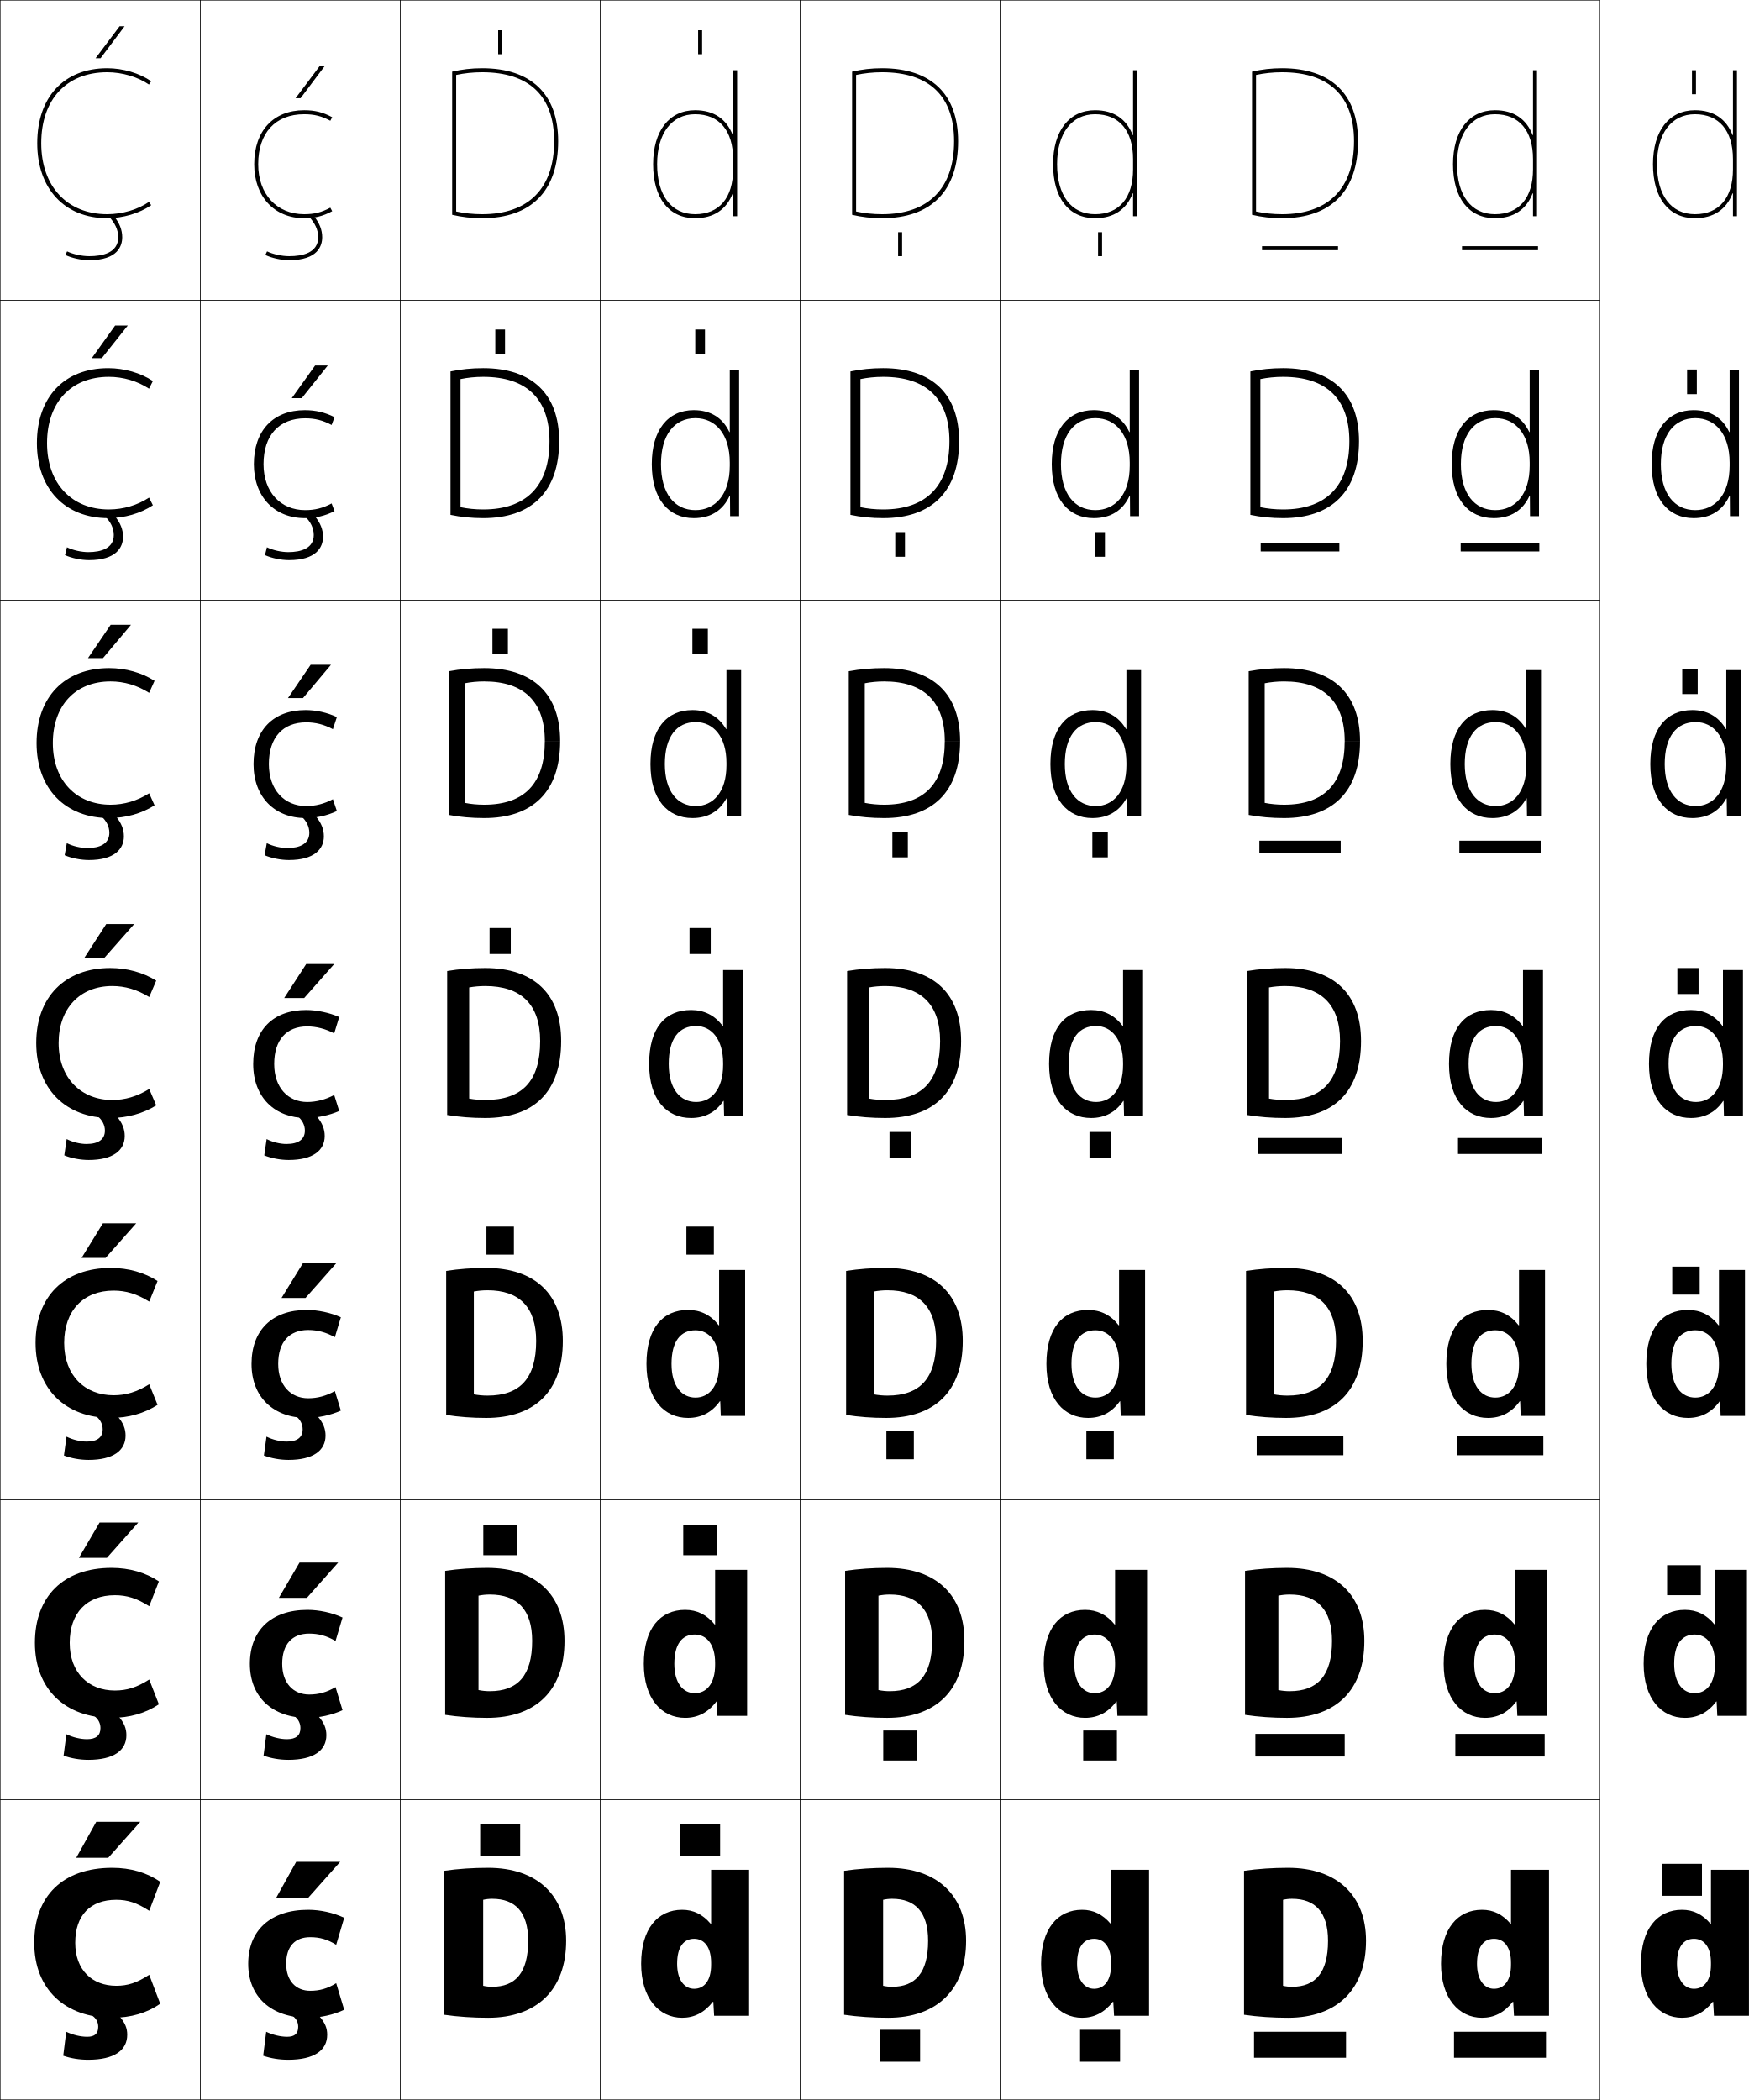
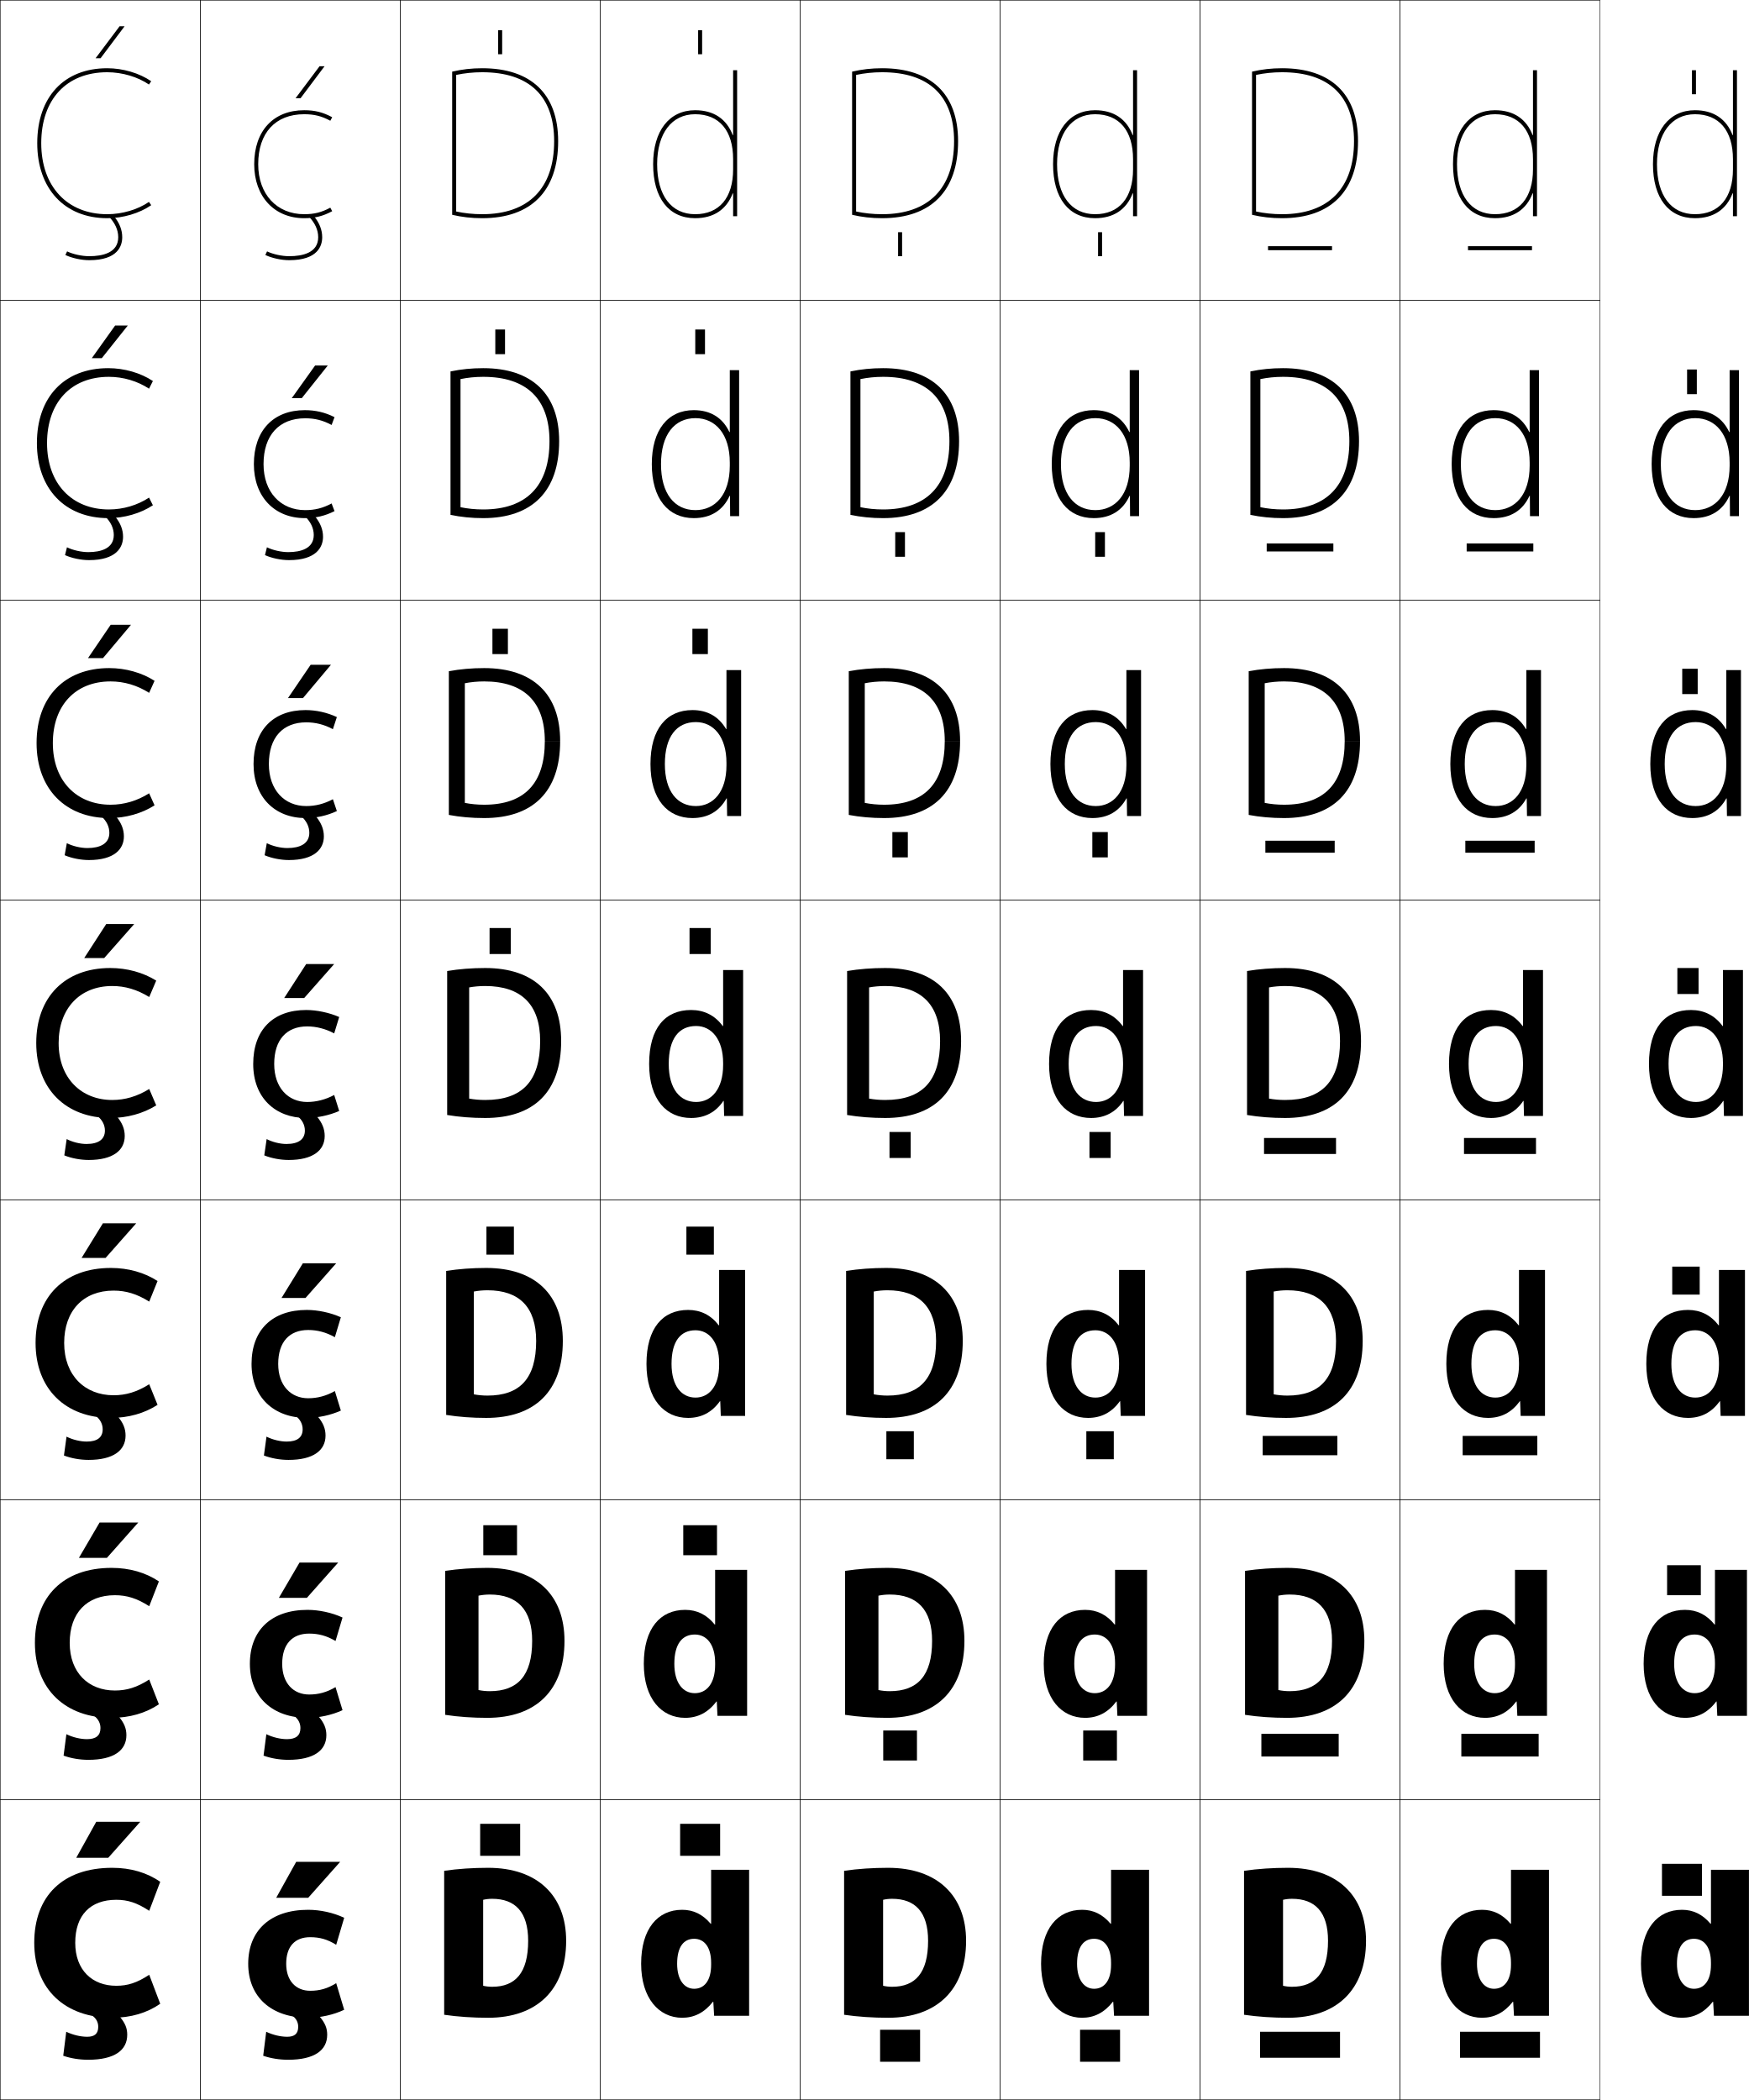
<svg xmlns="http://www.w3.org/2000/svg" width="874.625" height="1050.25" viewBox="0 0 874.625 1050.25" overflow="visible" enable-background="new 0 0 874.625 1050.25" xml:space="preserve">
  <g id="レイヤー1">
    <g>
      <rect x="0.125" y="0.125" fill="none" stroke="#000000" stroke-width="0.25" width="100" height="150" />
      <rect x="100.125" y="0.125" fill="none" stroke="#000000" stroke-width="0.25" width="100" height="150" />
      <rect x="200.125" y="0.125" fill="none" stroke="#000000" stroke-width="0.25" width="100" height="150" />
      <rect x="300.125" y="0.125" fill="none" stroke="#000000" stroke-width="0.25" width="100" height="150" />
      <rect x="400.125" y="0.125" fill="none" stroke="#000000" stroke-width="0.25" width="100" height="150" />
      <rect x="500.125" y="0.125" fill="none" stroke="#000000" stroke-width="0.25" width="100" height="150" />
      <rect x="600.125" y="0.125" fill="none" stroke="#000000" stroke-width="0.25" width="100" height="150" />
      <rect x="0.125" y="150.125" fill="none" stroke="#000000" stroke-width="0.25" width="100" height="150" />
      <rect x="100.125" y="150.125" fill="none" stroke="#000000" stroke-width="0.25" width="100" height="150" />
      <rect x="200.125" y="150.125" fill="none" stroke="#000000" stroke-width="0.25" width="100" height="150" />
      <rect x="300.125" y="150.125" fill="none" stroke="#000000" stroke-width="0.25" width="100" height="150" />
      <rect x="400.125" y="150.125" fill="none" stroke="#000000" stroke-width="0.25" width="100" height="150" />
      <rect x="500.125" y="150.125" fill="none" stroke="#000000" stroke-width="0.25" width="100" height="150" />
      <rect x="600.125" y="150.125" fill="none" stroke="#000000" stroke-width="0.25" width="100" height="150" />
      <rect x="0.125" y="300.125" fill="none" stroke="#000000" stroke-width="0.25" width="100" height="150" />
      <rect x="100.125" y="300.125" fill="none" stroke="#000000" stroke-width="0.25" width="100" height="150" />
      <rect x="200.125" y="300.125" fill="none" stroke="#000000" stroke-width="0.25" width="100" height="150" />
      <rect x="300.125" y="300.125" fill="none" stroke="#000000" stroke-width="0.25" width="100" height="150" />
      <rect x="400.125" y="300.125" fill="none" stroke="#000000" stroke-width="0.25" width="100" height="150" />
      <rect x="500.125" y="300.125" fill="none" stroke="#000000" stroke-width="0.25" width="100" height="150" />
      <rect x="600.125" y="300.125" fill="none" stroke="#000000" stroke-width="0.25" width="100" height="150" />
      <rect x="0.125" y="450.125" fill="none" stroke="#000000" stroke-width="0.25" width="100" height="150" />
      <rect x="100.125" y="450.125" fill="none" stroke="#000000" stroke-width="0.25" width="100" height="150" />
      <rect x="200.125" y="450.125" fill="none" stroke="#000000" stroke-width="0.25" width="100" height="150" />
      <rect x="300.125" y="450.125" fill="none" stroke="#000000" stroke-width="0.25" width="100" height="150" />
      <rect x="400.125" y="450.125" fill="none" stroke="#000000" stroke-width="0.25" width="100" height="150" />
      <rect x="500.125" y="450.125" fill="none" stroke="#000000" stroke-width="0.25" width="100" height="150" />
      <rect x="600.125" y="450.125" fill="none" stroke="#000000" stroke-width="0.25" width="100" height="150" />
      <rect x="0.125" y="600.125" fill="none" stroke="#000000" stroke-width="0.25" width="100" height="150" />
      <rect x="100.125" y="600.125" fill="none" stroke="#000000" stroke-width="0.25" width="100" height="150" />
      <rect x="200.125" y="600.125" fill="none" stroke="#000000" stroke-width="0.25" width="100" height="150" />
      <rect x="300.125" y="600.125" fill="none" stroke="#000000" stroke-width="0.25" width="100" height="150" />
      <rect x="400.125" y="600.125" fill="none" stroke="#000000" stroke-width="0.25" width="100" height="150" />
      <rect x="500.125" y="600.125" fill="none" stroke="#000000" stroke-width="0.25" width="100" height="150" />
      <rect x="600.125" y="600.125" fill="none" stroke="#000000" stroke-width="0.25" width="100" height="150" />
      <rect x="0.125" y="750.125" fill="none" stroke="#000000" stroke-width="0.25" width="100" height="150" />
      <rect x="100.125" y="750.125" fill="none" stroke="#000000" stroke-width="0.25" width="100" height="150" />
      <rect x="200.125" y="750.125" fill="none" stroke="#000000" stroke-width="0.25" width="100" height="150" />
      <rect x="300.125" y="750.125" fill="none" stroke="#000000" stroke-width="0.25" width="100" height="150" />
      <rect x="400.125" y="750.125" fill="none" stroke="#000000" stroke-width="0.25" width="100" height="150" />
      <rect x="500.125" y="750.125" fill="none" stroke="#000000" stroke-width="0.25" width="100" height="150" />
      <rect x="600.125" y="750.125" fill="none" stroke="#000000" stroke-width="0.25" width="100" height="150" />
      <rect x="0.125" y="900.125" fill="none" stroke="#000000" stroke-width="0.25" width="100" height="150" />
      <rect x="100.125" y="900.125" fill="none" stroke="#000000" stroke-width="0.25" width="100" height="150" />
      <rect x="200.125" y="900.125" fill="none" stroke="#000000" stroke-width="0.25" width="100" height="150" />
      <rect x="300.125" y="900.125" fill="none" stroke="#000000" stroke-width="0.25" width="100" height="150" />
      <rect x="400.125" y="900.125" fill="none" stroke="#000000" stroke-width="0.25" width="100" height="150" />
      <rect x="500.125" y="900.125" fill="none" stroke="#000000" stroke-width="0.25" width="100" height="150" />
      <rect x="600.125" y="900.125" fill="none" stroke="#000000" stroke-width="0.25" width="100" height="150" />
      <rect x="700.125" y="0.125" fill="none" stroke="#000000" stroke-width="0.25" width="100" height="150" />
      <rect x="700.125" y="150.125" fill="none" stroke="#000000" stroke-width="0.25" width="100" height="150" />
      <rect x="700.125" y="300.125" fill="none" stroke="#000000" stroke-width="0.25" width="100" height="150" />
      <rect x="700.125" y="450.125" fill="none" stroke="#000000" stroke-width="0.25" width="100" height="150" />
      <rect x="700.125" y="600.125" fill="none" stroke="#000000" stroke-width="0.25" width="100" height="150" />
      <rect x="700.125" y="750.125" fill="none" stroke="#000000" stroke-width="0.25" width="100" height="150" />
      <rect x="700.125" y="900.125" fill="none" stroke="#000000" stroke-width="0.25" width="100" height="150" />
    </g>
    <g>
      <rect x="831.125" y="932.125" width="20" height="16" />
      <rect x="833.691" y="782.791" width="16.866" height="15" />
      <rect x="836.259" y="633.458" width="13.732" height="14" />
      <rect x="838.825" y="484.125" width="10.6" height="13" />
      <rect x="841.258" y="334.458" width="7.733" height="12.667" />
      <rect x="843.691" y="184.792" width="4.867" height="12.333" />
      <rect x="846.125" y="35.125" width="2" height="12" />
    </g>
    <g>
      <g>
        <g>
          <path d="M56.125,1009.125c9.304,0,17.466-2.438,24-7l-5.5-14.5c-6.186,4.062-10.787,5.5-16.5,5.5        c-12.012,0-20.5-7.855-20.5-21.5c0-13.852,7.605-21.5,20.5-21.5c5.713,0,10.314,1.436,16.5,5.5        l5.5-14.5c-6.534-4.562-14.696-7-24-7c-24.771,0-39,14.172-39,37.5        C17.125,995.01,32.709,1009.125,56.125,1009.125z" />
          <path d="M46.211,1008.125c1.904,1.324,2.914,3.268,2.914,5.5c0,3.43-1.771,5-5.5,5        c-3.277,0-7.123-0.895-10.5-2.5l-1.5,12c3.844,1.32,8.105,2,12.5,2c13.117,0,19.5-4.75,19.5-12.5        c0-3.311-1.01-5.93-4.105-9.5H46.211z" />
        </g>
        <polygon points="54.125,929.125 70.125,911.125 48.125,911.125 38.125,929.125 " />
      </g>
      <g>
        <g>
          <path d="M57.458,797.791c5.928,0,10.994,1.534,17.167,5.5l4.833-12.4        c-6.537-4.401-14.672-6.766-23.667-6.766c-24.052,0-38.333,14.273-38.333,37.5        c0,23.246,15.327,37.5,38.333,37.5c8.995,0,17.13-2.364,23.667-6.768l-4.833-12.399        c-6.172,3.965-11.238,5.5-17.167,5.5c-13.14,0-22.6-8.852-22.6-23.833        C34.858,806.647,43.459,797.791,57.458,797.791z" />
          <path d="M47.052,858.125c2.086,1.557,3.186,3.696,3.186,6.106        c0,3.714-2.222,5.56-6.733,5.56c-3.245,0-7.08-0.906-10.307-2.483        l-1.395,10.718c3.742,1.359,8.092,2.1,12.405,2.1        c12.74,0,19-4.738,19-12.334c0-3.348-1.061-6.132-4.111-9.666H47.052z" />
        </g>
        <polygon points="49.792,761.458 39.458,779.125 53.458,779.125 69.125,761.458 " />
      </g>
      <g>
        <g>
          <path d="M56.792,645.458c6.144,0,11.674,1.633,17.833,5.5l4.167-10.301        C72.253,636.415,64.144,634.125,55.458,634.125c-23.333,0-37.667,14.376-37.667,37.5        c0,23.107,15.07,37.5,37.667,37.5c8.685,0,16.794-2.29,23.333-6.534L74.625,692.292        c-6.159,3.867-11.69,5.5-17.833,5.5c-14.269,0-24.7-9.848-24.7-26.167        C32.092,655.521,41.688,645.458,56.792,645.458z" />
          <path d="M47.894,708.125c2.268,1.789,3.456,4.124,3.456,6.714        c0,3.997-2.672,6.119-7.966,6.119c-3.212,0-7.037-0.918-10.114-2.467        l-1.289,9.435c3.64,1.398,8.08,2.199,12.311,2.199        c12.362,0,18.5-4.726,18.5-12.167c0-3.386-1.112-6.334-4.117-9.833H47.894z" />
        </g>
        <polygon points="51.458,611.792 40.792,629.125 52.792,629.125 68.125,611.792 " />
      </g>
      <g>
        <g>
          <path d="M56.125,493.125c6.359,0,12.354,1.73,18.5,5.5l3.5-8.201        c-6.541-4.082-14.623-6.299-23-6.299c-22.614,0-37,14.479-37,37.5        c0,22.969,14.812,37.5,37,37.5c8.375,0,16.459-2.217,23-6.301l-3.5-8.199        c-6.146,3.77-12.142,5.5-18.5,5.5c-15.397,0-26.8-10.844-26.8-28.5        C29.325,504.395,39.916,493.125,56.125,493.125z" />
          <path d="M48.735,558.125c2.45,2.021,3.728,4.553,3.728,7.32        c0,4.281-3.123,6.68-9.2,6.68c-3.179,0-6.993-0.93-9.921-2.451        l-1.184,8.152C35.696,579.264,40.226,580.125,44.375,580.125c11.984,0,18-4.713,18-12        c0-3.424-1.164-6.537-4.123-10H48.735z" />
        </g>
        <polygon points="53.125,462.125 42.125,479.125 52.125,479.125 67.125,462.125 " />
      </g>
      <g>
        <g>
          <path d="M55.291,340.792c6.77,0,13.355,1.941,19.29,5.716l2.711-6.017        C70.956,336.412,62.826,334.125,54.625,334.125c-22.272,0-36.333,14.442-36.333,37.5        c0,22.905,14.455,37.5,36.333,37.5c8.2,0,16.331-2.288,22.667-6.368l-2.711-6.016        c-5.948,3.784-12.523,5.716-19.29,5.716c-16.947,0-28.866-11.875-28.866-30.833        C26.425,352.838,37.7,340.792,55.291,340.792z" />
          <path d="M50.586,408.125c2.7,2.447,4.097,5.311,4.097,8.38        c0,5.471-4.71,7.62-10.967,7.62c-3.33,0-7.355-0.941-10.302-2.435        l-1.078,6.036c3.436,1.477,8.054,2.399,12.122,2.399        c12.775,0,17.5-5.544,17.5-11.833c0-3.511-1.243-6.761-4.13-10.167H50.586z" />
        </g>
        <polygon points="51.517,329.125 65.52,312.458 55.353,312.458 44.018,329.125 " />
      </g>
      <g>
        <g>
          <path d="M54.458,188.458c7.18,0,14.356,2.152,20.078,5.932l1.922-3.833        C70.328,186.484,62.15,184.125,54.125,184.125c-21.931,0-35.667,14.406-35.667,37.5        c0,22.843,14.096,37.5,35.667,37.5c8.025,0,16.203-2.359,22.333-6.434l-1.922-3.832        c-5.75,3.798-12.905,5.933-20.078,5.933c-18.497,0-30.933-12.905-30.933-33.167        C23.525,201.283,35.485,188.458,54.458,188.458z" />
          <path d="M52.438,258.125c2.951,2.873,4.466,6.07,4.466,9.44        c0,6.662-6.297,8.56-12.733,8.56c-3.481,0-7.718-0.953-10.685-2.418        l-0.973,3.919c3.334,1.516,8.042,2.5,12.028,2.5        c13.565,0,17-6.375,17-11.667c0-3.599-1.323-6.984-4.138-10.333H52.438z" />
        </g>
        <polygon points="50.909,179.125 63.916,162.792 57.582,162.792 45.91,179.125 " />
      </g>
      <g>
        <g>
          <path d="M74.492,100.977C68.94,104.789,61.205,107.125,53.625,107.125        c-20.047,0-33-13.936-33-35.5c0-21.898,12.645-35.5,33-35.5        c7.59,0,15.357,2.363,20.867,6.148L75.625,40.625c-5.926-4.07-14.15-6.5-22-6.5        c-21.589,0-35,14.369-35,37.5c0,22.779,13.738,37.5,35,37.5c7.85,0,16.074-2.43,22-6.5        L74.492,100.977z" />
          <path d="M54.289,108.125c3.201,3.299,4.836,6.828,4.836,10.5c0,7.852-7.885,9.5-14.5,9.5        c-3.633,0-8.08-0.965-11.066-2.402l-0.867,1.803        C35.924,129.08,40.721,130.125,44.625,130.125c14.356,0,16.5-7.205,16.5-11.5        c0-3.686-1.401-7.207-4.145-10.5H54.289z" />
        </g>
        <polygon points="50.301,29.125 62.311,13.125 59.811,13.125 47.803,29.125 " />
      </g>
    </g>
    <g>
      <g>
        <g>
          <path d="M168.125,991.824l4,13.301c-5.369,2.547-12.022,4-18,4c-18.379,0-30-10.375-30-27        c0-16.57,11.029-27,30-27c5.978,0,12.635,1.443,18,4l-4,13.5        c-4.416-2.732-8.217-3.801-13-3.801c-7.605,0-12,4.576-12,13.301        c0,8.574,4.902,13.5,12,13.5C159.826,995.625,163.752,994.553,168.125,991.824z" />
          <path d="M146.211,1008.125c1.904,1.324,2.914,3.268,2.914,5.5c0,3.43-1.771,5-5.5,5        c-3.277,0-7.123-0.895-10.5-2.5l-1.5,12c3.844,1.32,8.105,2,12.5,2c13.117,0,19.5-4.75,19.5-12.5        c0-3.311-1.01-5.93-4.105-9.5H146.211z" />
        </g>
        <polygon points="154.125,949.125 170.125,931.125 148.125,931.125 138.125,949.125 " />
      </g>
      <g>
        <g>
          <path d="M167.792,843.758l3.5,11.533c-5.23,2.43-11.766,3.834-17.5,3.834        c-17.453,0-28.833-10.343-28.833-27c0-16.724,10.653-27,28.833-27        c5.734,0,12.271,1.4,17.5,3.833l-3.5,11.733        c-4.393-2.601-8.483-3.7-13.167-3.7c-8.487,0-13.5,5.249-13.5,15.134        c0,9.702,5.621,15.333,13.5,15.333C159.255,847.458,163.438,846.349,167.792,843.758        z" />
          <path d="M147.052,858.125c2.086,1.557,3.185,3.696,3.185,6.106        c0,3.714-2.222,5.56-6.733,5.56c-3.245,0-7.08-0.906-10.307-2.483        l-1.395,10.718c3.742,1.359,8.093,2.1,12.406,2.1        c12.74,0,19-4.738,19-12.334c0-3.348-1.061-6.132-4.111-9.666H147.052z" />
        </g>
        <polygon points="149.792,781.458 139.458,799.125 153.458,799.125 169.125,781.458 " />
      </g>
      <g>
        <g>
          <path d="M167.458,695.691l3,9.767c-5.091,2.312-11.509,3.667-17,3.667        c-16.527,0-27.667-10.31-27.667-27c0-16.876,10.277-27,27.667-27        c5.491,0,11.908,1.358,17,3.667l-3,9.966c-4.37-2.468-8.75-3.601-13.333-3.601        c-9.369,0-15,5.923-15,16.968c0,10.831,6.338,17.167,15,17.167        C158.685,699.292,163.125,698.144,167.458,695.691z" />
          <path d="M147.894,708.125c2.268,1.789,3.456,4.124,3.456,6.714        c0,3.997-2.672,6.119-7.967,6.119c-3.211,0-7.036-0.918-10.114-2.467        l-1.289,9.435c3.64,1.398,8.08,2.199,12.312,2.199        c12.362,0,18.5-4.726,18.5-12.167c0-3.386-1.113-6.334-4.118-9.833H147.894z" />
        </g>
        <polygon points="151.458,631.792 140.792,649.125 152.792,649.125 168.125,631.792 " />
      </g>
      <g>
        <g>
          <path d="M167.125,516.824c-4.347-2.336-9.016-3.5-13.5-3.5c-10.25,0-16.5,6.596-16.5,18.801        c0,11.959,7.056,19,16.5,19c4.489,0,9.187-1.186,13.5-3.5l2.5,8        c-4.952,2.193-11.252,3.5-16.5,3.5c-15.601,0-26.5-10.277-26.5-27c0-17.029,9.9-27,26.5-27        c5.248,0,11.545,1.316,16.5,3.5L167.125,516.824z" />
          <path d="M148.735,558.125c2.45,2.021,3.728,4.553,3.728,7.32        c0,4.281-3.123,6.68-9.2,6.68c-3.179,0-6.993-0.93-9.921-2.451        l-1.184,8.152c3.538,1.438,8.067,2.299,12.217,2.299c11.984,0,18-4.713,18-12        c0-3.424-1.164-6.537-4.123-10H148.735z" />
        </g>
        <polygon points="153.125,482.125 142.125,499.125 152.125,499.125 167.125,482.125 " />
      </g>
      <g>
        <g>
          <path d="M166.476,399.704l1.982,5.92c-4.875,2.307-10.412,3.5-15.667,3.5        c-15.385,0-26-10.469-26-27c0-16.905,9.794-27,26-27        c5.254,0,10.79,1.2,15.667,3.5l-1.982,6.054        c-4.356-2.34-8.689-3.421-13.352-3.421c-11.634,0-18.667,7.513-18.667,20.868        c0,12.957,7.785,21,18.667,21        C157.791,403.125,162.143,402.029,166.476,399.704z" />
          <path d="M150.586,408.125c2.701,2.447,4.098,5.311,4.098,8.38        c0,5.471-4.71,7.62-10.967,7.62c-3.33,0-7.355-0.941-10.303-2.435        l-1.078,6.036c3.437,1.477,8.055,2.399,12.123,2.399        c12.775,0,17.5-5.544,17.5-11.833c0-3.511-1.243-6.761-4.13-10.167H150.586z" />
        </g>
        <polygon points="151.517,349.125 165.52,332.458 155.354,332.458 144.017,349.125 " />
      </g>
      <g>
        <g>
          <path d="M165.828,251.784l1.464,3.841c-4.797,2.42-9.572,3.5-14.833,3.5        c-15.169,0-25.5-10.66-25.5-27c0-16.779,9.687-27,25.5-27c5.261,0,10.034,1.083,14.833,3.5        l-1.464,3.908c-4.367-2.344-8.363-3.341-13.203-3.341        c-13.018,0-20.833,8.429-20.833,22.934c0,13.955,8.514,23,20.833,23        C157.469,255.125,161.474,254.119,165.828,251.784z" />
          <path d="M152.438,258.125c2.951,2.873,4.466,6.07,4.466,9.44        c0,6.662-6.297,8.56-12.733,8.56c-3.481,0-7.718-0.953-10.685-2.418        l-0.973,3.919c3.334,1.516,8.042,2.5,12.028,2.5c13.566,0,17-6.375,17-11.667        c0-3.599-1.322-6.984-4.137-10.333H152.438z" />
        </g>
        <polygon points="150.909,199.125 163.916,182.792 157.582,182.792 145.91,199.125 " />
      </g>
      <g>
        <g>
          <path d="M165.18,103.863C160.806,106.209,157.146,107.125,152.125,107.125        c-13.757,0-23-10.047-23-25c0-15.654,8.598-25,23-25c5.018,0,8.678,0.914,13.055,3.262        L166.125,58.625c-4.721-2.533-8.732-3.5-14-3.5c-15.42,0-25,10.346-25,27        c0,16.148,10.047,27,25,27c5.269,0,9.281-0.967,14-3.5L165.18,103.863z" />
          <path d="M154.289,108.125c3.201,3.299,4.836,6.828,4.836,10.5c0,7.852-7.885,9.5-14.5,9.5        c-3.633,0-8.08-0.965-11.066-2.402l-0.867,1.803        C135.924,129.08,140.721,130.125,144.625,130.125c14.356,0,16.5-7.205,16.5-11.5        c0-3.686-1.401-7.207-4.145-10.5H154.289z" />
        </g>
        <polygon points="150.301,49.125 162.311,33.125 159.811,33.125 147.803,49.125 " />
      </g>
    </g>
    <g>
      <g>
        <path d="M241.625,993.125c1.393,0.322,2.941,0.5,4.5,0.5c11.581,0,18-6.914,18-23h19       c0,24.359-14.529,38.5-39,38.5c-7.617,0-15.13-0.498-22-1.5v-72       c6.87-1.002,14.383-1.5,22-1.5c24.575,0,39,13.887,39,36.5h-19c0-14.391-6.484-21-18-21       c-1.559,0-3.107,0.178-4.5,0.5V993.125z" />
        <rect x="240.125" y="912.125" width="20" height="16" />
      </g>
      <g>
        <path d="M244.958,845.791c13.909,0,21.167-7.754,21.167-25.166h16.167       c0,24.747-14.247,38.5-38.667,38.5c-7.271,0-14.442-0.498-21-1.5v-72       c6.558-1.002,13.729-1.5,21-1.5c24.555,0,38.667,13.629,38.667,36.5H266.125       c0-15.674-7.483-23.167-21.167-23.167c-1.962,0-3.914,0.202-5.667,0.566v47.2       C241.044,845.592,242.996,845.791,244.958,845.791z" />
        <rect x="241.691" y="762.791" width="16.866" height="15.001" />
      </g>
      <g>
        <path d="M243.792,697.958c16.236,0,24.333-8.595,24.333-27.333h13.333       c0,25.136-13.964,38.5-38.333,38.5c-6.924,0-13.754-0.498-20-1.5v-72       c6.246-1.002,13.076-1.5,20-1.5c24.534,0,38.333,13.371,38.333,36.5H268.125       c0-16.957-8.481-25.333-24.333-25.333c-2.366,0-4.72,0.226-6.833,0.633v51.399       C239.071,697.737,241.426,697.958,243.792,697.958z" />
        <rect x="243.259" y="613.458" width="13.733" height="14" />
      </g>
      <g>
        <path d="M242.625,550.125c18.564,0,27.5-9.436,27.5-29.5h10.5c0,25.523-13.682,38.5-38,38.5       c-6.578,0-13.066-0.498-19-1.5v-72c5.934-1.002,12.422-1.5,19-1.5c24.514,0,38,13.113,38,36.5       h-10.5c0-18.24-9.479-27.5-27.5-27.5c-2.77,0-5.525,0.25-8,0.699v55.6       C237.098,549.883,239.855,550.125,242.625,550.125z" />
        <rect x="244.825" y="464.125" width="10.6" height="13" />
      </g>
      <g>
        <path d="M224.458,335.692c5.579-1.047,11.511-1.567,17.667-1.567       c24.511,0,38,13.063,38,36.5h-7.667       c0-19.684-10.469-29.833-30.333-29.833c-3.375,0-6.663,0.325-9.667,0.915v59.835       c3.002,0.596,6.292,0.917,9.667,0.917c20.115,0,30.333-10.611,30.333-31.833       H280.125c0,25.291-13.62,38.5-38,38.5c-6.155,0-12.134-0.525-17.667-1.568       V335.692z" />
        <rect x="246.258" y="314.458" width="7.733" height="12.667" />
      </g>
      <g>
        <path d="M225.292,185.761C230.516,184.667,235.892,184.125,241.625,184.125       c24.508,0,38,13.013,38,36.5h-4.833c0-21.127-11.459-32.167-33.167-32.167       c-3.98,0-7.8,0.401-11.333,1.13v64.071       c3.533,0.732,7.353,1.132,11.333,1.132c21.665,0,33.167-11.788,33.167-34.167       H279.625c0,25.059-13.557,38.5-38,38.5c-5.731,0-11.203-0.551-16.333-1.635V185.761z" />
        <rect x="247.692" y="164.792" width="4.866" height="12.333" />
      </g>
      <g>
        <path d="M226.125,35.828c4.869-1.139,9.689-1.703,15-1.703c24.505,0,38,12.963,38,36.5h-2       c0-22.57-12.448-34.5-36-34.5c-4.586,0-8.938,0.477-13,1.346v68.307       c4.062,0.869,8.414,1.348,13,1.348c23.215,0,36-12.963,36-36.5h2       c0,24.826-13.495,38.5-38,38.5c-5.309,0-10.271-0.578-15-1.703V35.828z" />
        <rect x="249.125" y="15.125" width="2" height="12" />
      </g>
    </g>
    <g>
      <g>
        <path d="M441.625,993.125c1.393,0.322,2.941,0.5,4.5,0.5c11.581,0,18-6.914,18-23h19       c0,24.359-14.529,38.5-39,38.5c-7.617,0-15.13-0.498-22-1.5v-72       c6.87-1.002,14.383-1.5,22-1.5c24.575,0,39,13.887,39,36.5h-19c0-14.391-6.484-21-18-21       c-1.559,0-3.107,0.178-4.5,0.5V993.125z" />
        <rect x="440.125" y="1015.125" width="20" height="16" />
      </g>
      <g>
        <path d="M444.958,845.791c13.909,0,21.167-7.754,21.167-25.166h16.167       c0,24.747-14.247,38.5-38.667,38.5c-7.271,0-14.442-0.498-21-1.5v-72       c6.558-1.002,13.729-1.5,21-1.5c24.555,0,38.667,13.629,38.667,36.5H466.125       c0-15.674-7.483-23.167-21.167-23.167c-1.962,0-3.913,0.202-5.667,0.566v47.2       C441.044,845.592,442.996,845.791,444.958,845.791z" />
        <rect x="441.691" y="865.458" width="16.866" height="15" />
      </g>
      <g>
        <path d="M443.792,697.958c16.236,0,24.333-8.595,24.333-27.333h13.333       c0,25.136-13.964,38.5-38.333,38.5c-6.925,0-13.754-0.498-20-1.5v-72       c6.246-1.002,13.075-1.5,20-1.5c24.534,0,38.333,13.371,38.333,36.5H468.125       c0-16.957-8.481-25.333-24.333-25.333c-2.366,0-4.72,0.226-6.834,0.633v51.399       C439.071,697.737,441.426,697.958,443.792,697.958z" />
        <rect x="443.259" y="715.792" width="13.732" height="14" />
      </g>
      <g>
        <path d="M442.625,550.125c18.564,0,27.5-9.436,27.5-29.5h10.5c0,25.523-13.682,38.5-38,38.5       c-6.578,0-13.066-0.498-19-1.5v-72c5.934-1.002,12.422-1.5,19-1.5c24.514,0,38,13.113,38,36.5       h-10.5c0-18.24-9.479-27.5-27.5-27.5c-2.77,0-5.525,0.25-8,0.699v55.6       C437.098,549.883,439.855,550.125,442.625,550.125z" />
        <rect x="444.825" y="566.125" width="10.6" height="13" />
      </g>
      <g>
        <path d="M424.458,335.692C430.037,334.645,435.969,334.125,442.125,334.125       c24.511,0,38,13.063,38,36.5h-7.667c0-19.684-10.469-29.833-30.333-29.833       c-3.375,0-6.663,0.325-9.667,0.915v59.835c3.003,0.596,6.292,0.917,9.667,0.917       c20.114,0,30.333-10.611,30.333-31.833H480.125c0,25.291-13.62,38.5-38,38.5       c-6.155,0-12.135-0.525-17.667-1.568V335.692z" />
        <rect x="446.259" y="416.125" width="7.732" height="12.667" />
      </g>
      <g>
        <path d="M425.292,185.761C430.516,184.667,435.892,184.125,441.625,184.125       c24.508,0,38,13.013,38,36.5h-4.833c0-21.127-11.459-32.167-33.167-32.167       c-3.98,0-7.8,0.401-11.333,1.13v64.071       c3.532,0.732,7.353,1.132,11.333,1.132c21.665,0,33.167-11.788,33.167-34.167       H479.625c0,25.059-13.558,38.5-38,38.5c-5.731,0-11.202-0.551-16.333-1.635V185.761z" />
        <rect x="447.691" y="266.125" width="4.867" height="12.333" />
      </g>
      <g>
        <path d="M426.125,35.828c4.869-1.139,9.689-1.703,15-1.703c24.505,0,38,12.963,38,36.5h-2       c0-22.57-12.448-34.5-36-34.5c-4.586,0-8.938,0.477-13,1.346v68.307       c4.062,0.869,8.414,1.348,13,1.348c23.215,0,36-12.963,36-36.5h2       c0,24.826-13.495,38.5-38,38.5c-5.309,0-10.271-0.578-15-1.703V35.828z" />
        <rect x="449.125" y="116.125" width="2" height="12" />
      </g>
    </g>
    <g>
      <rect x="540.125" y="1015.125" width="20" height="16" />
      <rect x="541.691" y="865.458" width="16.866" height="15" />
      <rect x="543.259" y="715.792" width="13.732" height="14" />
      <rect x="544.825" y="566.125" width="10.6" height="13" />
      <rect x="546.258" y="416.125" width="7.733" height="12.667" />
      <rect x="547.691" y="266.125" width="4.867" height="12.333" />
      <rect x="549.125" y="116.125" width="2" height="12" />
    </g>
    <g>
      <g>
        <path d="M641.625,993.125c1.393,0.322,2.941,0.5,4.5,0.5c11.581,0,18-6.914,18-23h19       c0,24.359-14.529,38.5-39,38.5c-7.617,0-15.13-0.498-22-1.5v-72       c6.87-1.002,14.383-1.5,22-1.5c24.575,0,39,13.887,39,36.5h-19c0-14.391-6.484-21-18-21       c-1.559,0-3.107,0.178-4.5,0.5V993.125z" />
-         <rect x="627.125" y="1016.125" width="46" height="13" />
+         <rect x="630.125" y="1016.125" width="40" height="13" />
      </g>
      <g>
        <path d="M644.958,845.791c13.909,0,21.167-7.754,21.167-25.166h16.166       c0,24.747-14.246,38.5-38.666,38.5c-7.271,0-14.442-0.498-21-1.5v-72       c6.558-1.002,13.729-1.5,21-1.5c24.555,0,38.666,13.629,38.666,36.5H666.125       c0-15.674-7.482-23.167-21.167-23.167c-1.962,0-3.913,0.202-5.667,0.566v47.2       C641.044,845.592,642.996,845.791,644.958,845.791z" />
-         <rect x="627.792" y="867.125" width="44.666" height="11.333" />
+         <rect x="630.792" y="867.125" width="38.666" height="11.333" />
      </g>
      <g>
        <path d="M643.792,697.958c16.236,0,24.333-8.595,24.333-27.333h13.333       c0,25.136-13.964,38.5-38.333,38.5c-6.925,0-13.754-0.498-20-1.5v-72       c6.246-1.002,13.075-1.5,20-1.5c24.534,0,38.333,13.371,38.333,36.5H668.125       c0-16.957-8.481-25.333-24.333-25.333c-2.366,0-4.72,0.226-6.834,0.633v51.399       C639.071,697.737,641.426,697.958,643.792,697.958z" />
-         <rect x="628.458" y="718.125" width="43.334" height="9.667" />
+         <rect x="631.458" y="718.125" width="37.334" height="9.667" />
      </g>
      <g>
        <path d="M642.625,550.125c18.564,0,27.5-9.436,27.5-29.5h10.5c0,25.523-13.682,38.5-38,38.5       c-6.578,0-13.066-0.498-19-1.5v-72c5.934-1.002,12.422-1.5,19-1.5c24.514,0,38,13.113,38,36.5       h-10.5c0-18.24-9.479-27.5-27.5-27.5c-2.77,0-5.525,0.25-8,0.699v55.6       C637.098,549.883,639.855,550.125,642.625,550.125z" />
-         <rect x="629.125" y="569.125" width="42" height="8" />
+         <rect x="632.125" y="569.125" width="36" height="8" />
      </g>
      <g>
        <path d="M624.458,335.692C630.037,334.645,635.969,334.125,642.125,334.125       c24.511,0,38,13.063,38,36.5h-7.667c0-19.684-10.469-29.833-30.333-29.833       c-3.375,0-6.663,0.325-9.667,0.915v59.835c3.003,0.596,6.292,0.917,9.667,0.917       c20.114,0,30.333-10.611,30.333-31.833H680.125c0,25.291-13.62,38.5-38,38.5       c-6.155,0-12.135-0.525-17.667-1.568V335.692z" />
-         <rect x="629.791" y="420.458" width="40.667" height="6" />
+         <rect x="632.791" y="420.458" width="34.667" height="6" />
      </g>
      <g>
        <path d="M625.292,185.761C630.516,184.667,635.892,184.125,641.625,184.125       c24.508,0,38,13.013,38,36.5h-4.833c0-21.127-11.459-32.167-33.167-32.167       c-3.98,0-7.8,0.401-11.333,1.13v64.071       c3.532,0.732,7.353,1.132,11.333,1.132c21.665,0,33.167-11.788,33.167-34.167       H679.625c0,25.059-13.558,38.5-38,38.5c-5.731,0-11.202-0.551-16.333-1.635V185.761z" />
-         <rect x="630.458" y="271.792" width="39.334" height="4" />
+         <rect x="633.458" y="271.792" width="33.334" height="4" />
      </g>
      <g>
        <path d="M626.125,35.828c4.869-1.139,9.689-1.703,15-1.703c24.505,0,38,12.963,38,36.5h-2       c0-22.57-12.448-34.5-36-34.5c-4.586,0-8.938,0.477-13,1.346v68.307       c4.062,0.869,8.414,1.348,13,1.348c23.215,0,36-12.963,36-36.5h2       c0,24.826-13.495,38.5-38,38.5c-5.309,0-10.271-0.578-15-1.703V35.828z" />
-         <rect x="631.125" y="123.125" width="38" height="2" />
-       </g>
-     </g>
-     <g>
-       <rect x="727.125" y="1016.125" width="46" height="13" />
-       <rect x="727.791" y="867.125" width="44.667" height="11.333" />
-       <rect x="728.458" y="718.125" width="43.334" height="9.667" />
-       <rect x="729.125" y="569.125" width="42" height="8" />
-       <rect x="729.792" y="420.458" width="40.666" height="6" />
-       <rect x="730.458" y="271.792" width="39.334" height="4" />
-       <rect x="731.125" y="123.125" width="38" height="2" />
+         <rect x="634.125" y="123.125" width="32" height="2" />
+       </g>
+     </g>
+     <g>
+       <rect x="730.125" y="1016.125" width="40" height="13" />
+       <rect x="730.791" y="867.125" width="38.667" height="11.333" />
+       <rect x="731.458" y="718.125" width="37.334" height="9.667" />
+       <rect x="732.125" y="569.125" width="36" height="8" />
+       <rect x="732.792" y="420.458" width="34.666" height="6" />
+       <rect x="733.458" y="271.792" width="33.334" height="4" />
+       <rect x="734.125" y="123.125" width="32" height="2" />
    </g>
    <g>
      <path d="M838.625,982.125c0,8.183,3.701,12.5,8.5,12.5c5.039,0,8.5-4.016,8.5-12v-1      c0-7.81-3.398-12-8.5-12C841.909,969.625,838.625,973.659,838.625,982.125h-18      c0-17.499,8.262-27,20.5-27c5.622,0,10.252,2.238,14.301,7H855.625v-27h19v73h-17.5l-0.4-7      h-0.199c-4.305,5.472-9.404,8-15.4,8c-11.607,0-20.5-9.824-20.5-27H838.625z" />
      <path d="M873.625,785.125v73h-14.834l-0.333-7.167h-0.199      C854.121,856.492,848.885,859.125,842.625,859.125c-11.796,0-20.667-9.566-20.667-27h15.267      c0,9.676,4.415,14.666,10.233,14.666c5.907,0,10.167-4.83,10.167-14.166v-1      c0-9.128-4.187-14.167-10.167-14.167c-6.312,0-10.233,4.729-10.233,14.667h-15.267      c0-17.73,8.228-27,20.667-27c5.9,0,10.79,2.371,14.8,7.333H857.625V785.125H873.625z" />
      <path d="M872.625,635.125v73h-12.167l-0.267-7.333h-0.2      c-3.969,5.597-9.342,8.333-15.866,8.333c-11.984,0-20.833-9.308-20.833-27h12.533      c0,11.17,5.129,16.833,11.967,16.833c6.775,0,11.833-5.646,11.833-16.333v-1      c0-10.445-4.975-16.333-11.833-16.333c-7.409,0-11.967,5.423-11.967,16.833      h-12.533c0-17.961,8.193-27,20.833-27c6.18,0,11.329,2.503,15.3,7.667H859.625V635.125      H872.625z" />
      <path d="M871.625,485.125v73h-9.5l-0.2-7.5h-0.2c-3.802,5.659-9.312,8.5-16.1,8.5      c-12.173,0-21-9.05-21-27h9.8c0,12.663,5.843,19,13.7,19c7.644,0,13.5-6.461,13.5-18.5v-1      c0-11.763-5.763-18.5-13.5-18.5c-8.505,0-13.7,6.118-13.7,19H824.625      c0-18.192,8.159-27,21-27c6.458,0,11.867,2.636,15.8,8H861.625v-28H871.625z" />
    </g>
    <path d="M847.625,107.125c12.074,0,19-8.201,19-22.5v-5c0-14.299-6.926-22.5-19-22.5     c-11.72,0-19,9.58-19,25h-2c0-16.654,8.047-27,21-27c9.371,0,15.721,4.418,18.8,12.431     H866.625V35.125h2v73h-2V96.694h-0.2C863.346,104.707,856.996,109.125,847.625,109.125     c-13.149,0-21-10.093-21-27h2C828.625,97.779,835.729,107.125,847.625,107.125z" />
    <path d="M846.292,409.125c-12.499,0-21-9.398-21-27h7.2     c0,13.66,6.262,21,15.467,21c8.721,0,15.333-7.065,15.333-20.333v-1.333     c0-12.896-6.399-20.333-15.333-20.333c-9.577,0-15.467,7.272-15.467,21h-7.2     c0-17.68,8.122-27,21-27c7.429,0,13.151,3.229,16.8,9.477h0.2V335.125H870.625v73h-7     l-0.133-8.811h-0.201C859.73,405.759,853.941,409.125,846.292,409.125z" />
    <path d="M846.959,259.125c-12.824,0-21-9.745-21-27h4.6c0,14.657,6.684,23,17.233,23     c9.798,0,17.167-7.67,17.167-22.167v-1.667c0-14.03-7.037-22.167-17.167-22.167     c-10.648,0-17.233,8.426-17.233,23h-4.6c0-17.167,8.084-27,21-27     c8.399,0,14.436,3.824,17.8,10.954h0.2v-30.954H869.625v73h-4.5l-0.066-10.12     h-0.2C861.539,255.233,855.469,259.125,846.959,259.125z" />
    <g>
      <path d="M538.625,982.125c0,8.183,3.701,12.5,8.5,12.5c5.039,0,8.5-4.016,8.5-12v-1      c0-7.81-3.398-12-8.5-12C541.909,969.625,538.625,973.659,538.625,982.125h-18      c0-17.499,8.262-27,20.5-27c5.622,0,10.252,2.238,14.301,7H555.625v-27h19v73h-17.5l-0.4-7      h-0.199c-4.305,5.472-9.404,8-15.4,8c-11.607,0-20.5-9.824-20.5-27H538.625z" />
      <path d="M573.625,785.125v73h-14.833l-0.334-7.167h-0.2      C554.121,856.492,548.885,859.125,542.625,859.125c-11.797,0-20.667-9.566-20.667-27h15.267      c0,9.676,4.415,14.666,10.233,14.666c5.907,0,10.167-4.83,10.167-14.166v-1      c0-9.128-4.187-14.167-10.167-14.167c-6.312,0-10.233,4.729-10.233,14.667h-15.267      c0-17.73,8.228-27,20.667-27c5.9,0,10.79,2.371,14.801,7.333H557.625V785.125H573.625z" />
      <path d="M572.625,635.125v73h-12.167l-0.267-7.333h-0.2      c-3.969,5.597-9.342,8.333-15.866,8.333c-11.984,0-20.834-9.308-20.834-27h12.533      c0,11.17,5.129,16.833,11.967,16.833c6.776,0,11.834-5.646,11.834-16.333v-1      c0-10.445-4.975-16.333-11.834-16.333c-7.408,0-11.967,5.423-11.967,16.833      h-12.533c0-17.961,8.193-27,20.834-27c6.18,0,11.329,2.503,15.3,7.667H559.625V635.125      H572.625z" />
      <path d="M571.625,485.125v73h-9.5l-0.2-7.5h-0.2c-3.802,5.659-9.312,8.5-16.1,8.5      c-12.173,0-21-9.05-21-27h9.8c0,12.663,5.843,19,13.7,19c7.644,0,13.5-6.461,13.5-18.5v-1      c0-11.763-5.763-18.5-13.5-18.5c-8.505,0-13.7,6.118-13.7,19H524.625      c0-18.192,8.159-27,21-27c6.458,0,11.867,2.636,15.8,8H561.625v-28H571.625z" />
    </g>
    <path d="M547.625,107.125c12.074,0,19-8.201,19-22.5v-5c0-14.299-6.926-22.5-19-22.5     c-11.72,0-19,9.58-19,25h-2c0-16.654,8.047-27,21-27c9.371,0,15.721,4.418,18.8,12.431     H566.625V35.125h2v73h-2V96.694h-0.2C563.346,104.707,556.996,109.125,547.625,109.125     c-13.149,0-21-10.093-21-27h2C528.625,97.779,535.729,107.125,547.625,107.125z" />
    <path d="M546.292,409.125c-12.499,0-21-9.398-21-27h7.2     c0,13.66,6.262,21,15.467,21c8.721,0,15.333-7.065,15.333-20.333v-1.333     c0-12.896-6.399-20.333-15.333-20.333c-9.577,0-15.467,7.272-15.467,21h-7.2     c0-17.68,8.122-27,21-27c7.429,0,13.151,3.229,16.8,9.477h0.2V335.125H570.625v73h-7     l-0.133-8.811h-0.201C559.73,405.759,553.941,409.125,546.292,409.125z" />
    <path d="M546.959,259.125c-12.824,0-21-9.745-21-27h4.6c0,14.657,6.684,23,17.233,23     c9.798,0,17.167-7.67,17.167-22.167v-1.667c0-14.03-7.037-22.167-17.167-22.167     c-10.648,0-17.233,8.426-17.233,23h-4.6c0-17.167,8.084-27,21-27     c8.399,0,14.436,3.824,17.8,10.954h0.2v-30.954H569.625v73h-4.5l-0.066-10.12     h-0.2C561.539,255.233,555.469,259.125,546.959,259.125z" />
    <g>
      <path d="M738.625,982.125c0,8.183,3.701,12.5,8.5,12.5c5.039,0,8.5-4.016,8.5-12v-1      c0-7.81-3.398-12-8.5-12C741.909,969.625,738.625,973.659,738.625,982.125h-18      c0-17.499,8.262-27,20.5-27c5.622,0,10.252,2.238,14.301,7H755.625v-27h19v73h-17.5l-0.4-7      h-0.199c-4.305,5.472-9.404,8-15.4,8c-11.607,0-20.5-9.824-20.5-27H738.625z" />
      <path d="M773.625,785.125v73h-14.833l-0.334-7.167h-0.2      C754.121,856.492,748.885,859.125,742.625,859.125c-11.797,0-20.667-9.566-20.667-27h15.267      c0,9.676,4.415,14.666,10.233,14.666c5.907,0,10.167-4.83,10.167-14.166v-1      c0-9.128-4.187-14.167-10.167-14.167c-6.312,0-10.233,4.729-10.233,14.667h-15.267      c0-17.73,8.228-27,20.667-27c5.9,0,10.79,2.371,14.801,7.333H757.625V785.125H773.625z" />
      <path d="M772.625,635.125v73h-12.167l-0.267-7.333h-0.2      c-3.969,5.597-9.342,8.333-15.866,8.333c-11.984,0-20.834-9.308-20.834-27h12.533      c0,11.17,5.129,16.833,11.967,16.833c6.776,0,11.834-5.646,11.834-16.333v-1      c0-10.445-4.975-16.333-11.834-16.333c-7.408,0-11.967,5.423-11.967,16.833      h-12.533c0-17.961,8.193-27,20.834-27c6.18,0,11.329,2.503,15.3,7.667H759.625V635.125      H772.625z" />
      <path d="M771.625,485.125v73h-9.5l-0.2-7.5h-0.2c-3.802,5.659-9.312,8.5-16.1,8.5      c-12.173,0-21-9.05-21-27h9.8c0,12.663,5.843,19,13.7,19c7.644,0,13.5-6.461,13.5-18.5v-1      c0-11.763-5.763-18.5-13.5-18.5c-8.505,0-13.7,6.118-13.7,19H724.625      c0-18.192,8.159-27,21-27c6.458,0,11.867,2.636,15.8,8H761.625v-28H771.625z" />
    </g>
    <path d="M747.625,107.125c12.074,0,19-8.201,19-22.5v-5c0-14.299-6.926-22.5-19-22.5     c-11.72,0-19,9.58-19,25h-2c0-16.654,8.047-27,21-27c9.371,0,15.721,4.418,18.8,12.431     H766.625V35.125h2v73h-2V96.694h-0.2C763.346,104.707,756.996,109.125,747.625,109.125     c-13.149,0-21-10.093-21-27h2C728.625,97.779,735.729,107.125,747.625,107.125z" />
    <path d="M746.292,409.125c-12.499,0-21-9.398-21-27h7.2     c0,13.66,6.262,21,15.467,21c8.721,0,15.333-7.065,15.333-20.333v-1.333     c0-12.896-6.399-20.333-15.333-20.333c-9.577,0-15.467,7.272-15.467,21h-7.2     c0-17.68,8.122-27,21-27c7.429,0,13.151,3.229,16.8,9.477h0.2V335.125H770.625v73h-7     l-0.133-8.811h-0.201C759.73,405.759,753.941,409.125,746.292,409.125z" />
    <path d="M746.959,259.125c-12.824,0-21-9.745-21-27h4.6c0,14.657,6.684,23,17.233,23     c9.798,0,17.167-7.67,17.167-22.167v-1.667c0-14.03-7.037-22.167-17.167-22.167     c-10.648,0-17.233,8.426-17.233,23h-4.6c0-17.167,8.084-27,21-27     c8.399,0,14.436,3.824,17.8,10.954h0.2v-30.954H769.625v73h-4.5l-0.066-10.12     h-0.2C761.539,255.233,755.469,259.125,746.959,259.125z" />
    <g>
      <rect x="340.125" y="912.125" width="20" height="16" />
      <rect x="341.691" y="762.791" width="16.867" height="15.001" />
      <rect x="343.258" y="613.458" width="13.733" height="14" />
      <rect x="344.824" y="464.125" width="10.6" height="13" />
      <rect x="346.258" y="314.458" width="7.733" height="12.667" />
      <rect x="347.691" y="164.792" width="4.866" height="12.333" />
      <rect x="349.125" y="15.125" width="2" height="12" />
    </g>
    <g>
      <path d="M338.625,982.125c0,8.183,3.701,12.5,8.5,12.5c5.039,0,8.5-4.016,8.5-12v-1      c0-7.81-3.4-12-8.5-12C341.908,969.625,338.625,973.659,338.625,982.125h-18      c0-17.499,8.262-27,20.5-27c5.621,0,10.252,2.238,14.299,7H355.625v-27h19v73h-17.5l-0.4-7      h-0.201c-4.303,5.472-9.402,8-15.398,8c-11.607,0-20.5-9.824-20.5-27H338.625z" />
      <path d="M373.625,785.125v73h-14.833l-0.334-7.167h-0.201      C354.121,856.492,348.885,859.125,342.625,859.125c-11.796,0-20.666-9.566-20.666-27h15.266      c0,9.676,4.415,14.666,10.233,14.666c5.907,0,10.167-4.83,10.167-14.166v-1      c0-9.128-4.188-14.167-10.167-14.167c-6.312,0-10.233,4.729-10.233,14.667h-15.266      c0-17.73,8.227-27,20.666-27c5.9,0,10.791,2.371,14.799,7.333H357.625V785.125H373.625z" />
      <path d="M372.625,635.125v73h-12.167l-0.268-7.333h-0.199      C356.021,706.389,350.648,709.125,344.125,709.125c-11.985,0-20.833-9.308-20.833-27h12.532      c0,11.17,5.13,16.833,11.968,16.833c6.774,0,11.833-5.646,11.833-16.333v-1      c0-10.445-4.976-16.333-11.833-16.333c-7.41,0-11.968,5.423-11.968,16.833      h-12.532c0-17.961,8.192-27,20.833-27c6.179,0,11.329,2.503,15.299,7.667H359.625V635.125      H372.625z" />
      <path d="M371.625,485.125v73h-9.5l-0.201-7.5h-0.199c-3.803,5.659-9.312,8.5-16.1,8.5      c-12.174,0-21-9.05-21-27h9.799c0,12.663,5.844,19,13.701,19c7.643,0,13.5-6.461,13.5-18.5v-1      c0-11.763-5.764-18.5-13.5-18.5c-8.506,0-13.701,6.118-13.701,19H324.625      c0-18.192,8.158-27,21-27c6.457,0,11.867,2.636,15.799,8H361.625v-28H371.625z" />
    </g>
    <path d="M347.625,107.125c12.074,0,19-8.201,19-22.5v-5c0-14.299-6.926-22.5-19-22.5     c-11.721,0-19,9.58-19,25h-2c0-16.654,8.047-27,21-27c9.371,0,15.721,4.418,18.799,12.431     H366.625V35.125h2v73h-2V96.694h-0.201C363.346,104.707,356.996,109.125,347.625,109.125     c-13.15,0-21-10.093-21-27h2C328.625,97.779,335.727,107.125,347.625,107.125z" />
    <path d="M346.291,409.125c-12.498,0-21-9.398-21-27h7.199     c0,13.66,6.264,21,15.467,21c8.723,0,15.334-7.065,15.334-20.333v-1.333     c0-12.896-6.4-20.333-15.334-20.333c-9.576,0-15.467,7.272-15.467,21h-7.199     c0-17.68,8.121-27,21-27c7.43,0,13.152,3.229,16.801,9.477h0.199V335.125H370.625v73h-7     l-0.135-8.811h-0.199C359.73,405.759,353.939,409.125,346.291,409.125z" />
    <path d="M346.959,259.125c-12.824,0-21-9.745-21-27h4.6c0,14.657,6.682,23,17.232,23     c9.799,0,17.166-7.67,17.166-22.167v-1.667c0-14.03-7.035-22.167-17.166-22.167     c-10.648,0-17.232,8.426-17.232,23h-4.6c0-17.167,8.084-27,21-27     c8.398,0,14.436,3.824,17.799,10.954h0.199v-30.954H369.625v73h-4.5l-0.066-10.12     h-0.201C361.537,255.233,355.469,259.125,346.959,259.125z" />
  </g>
</svg>
